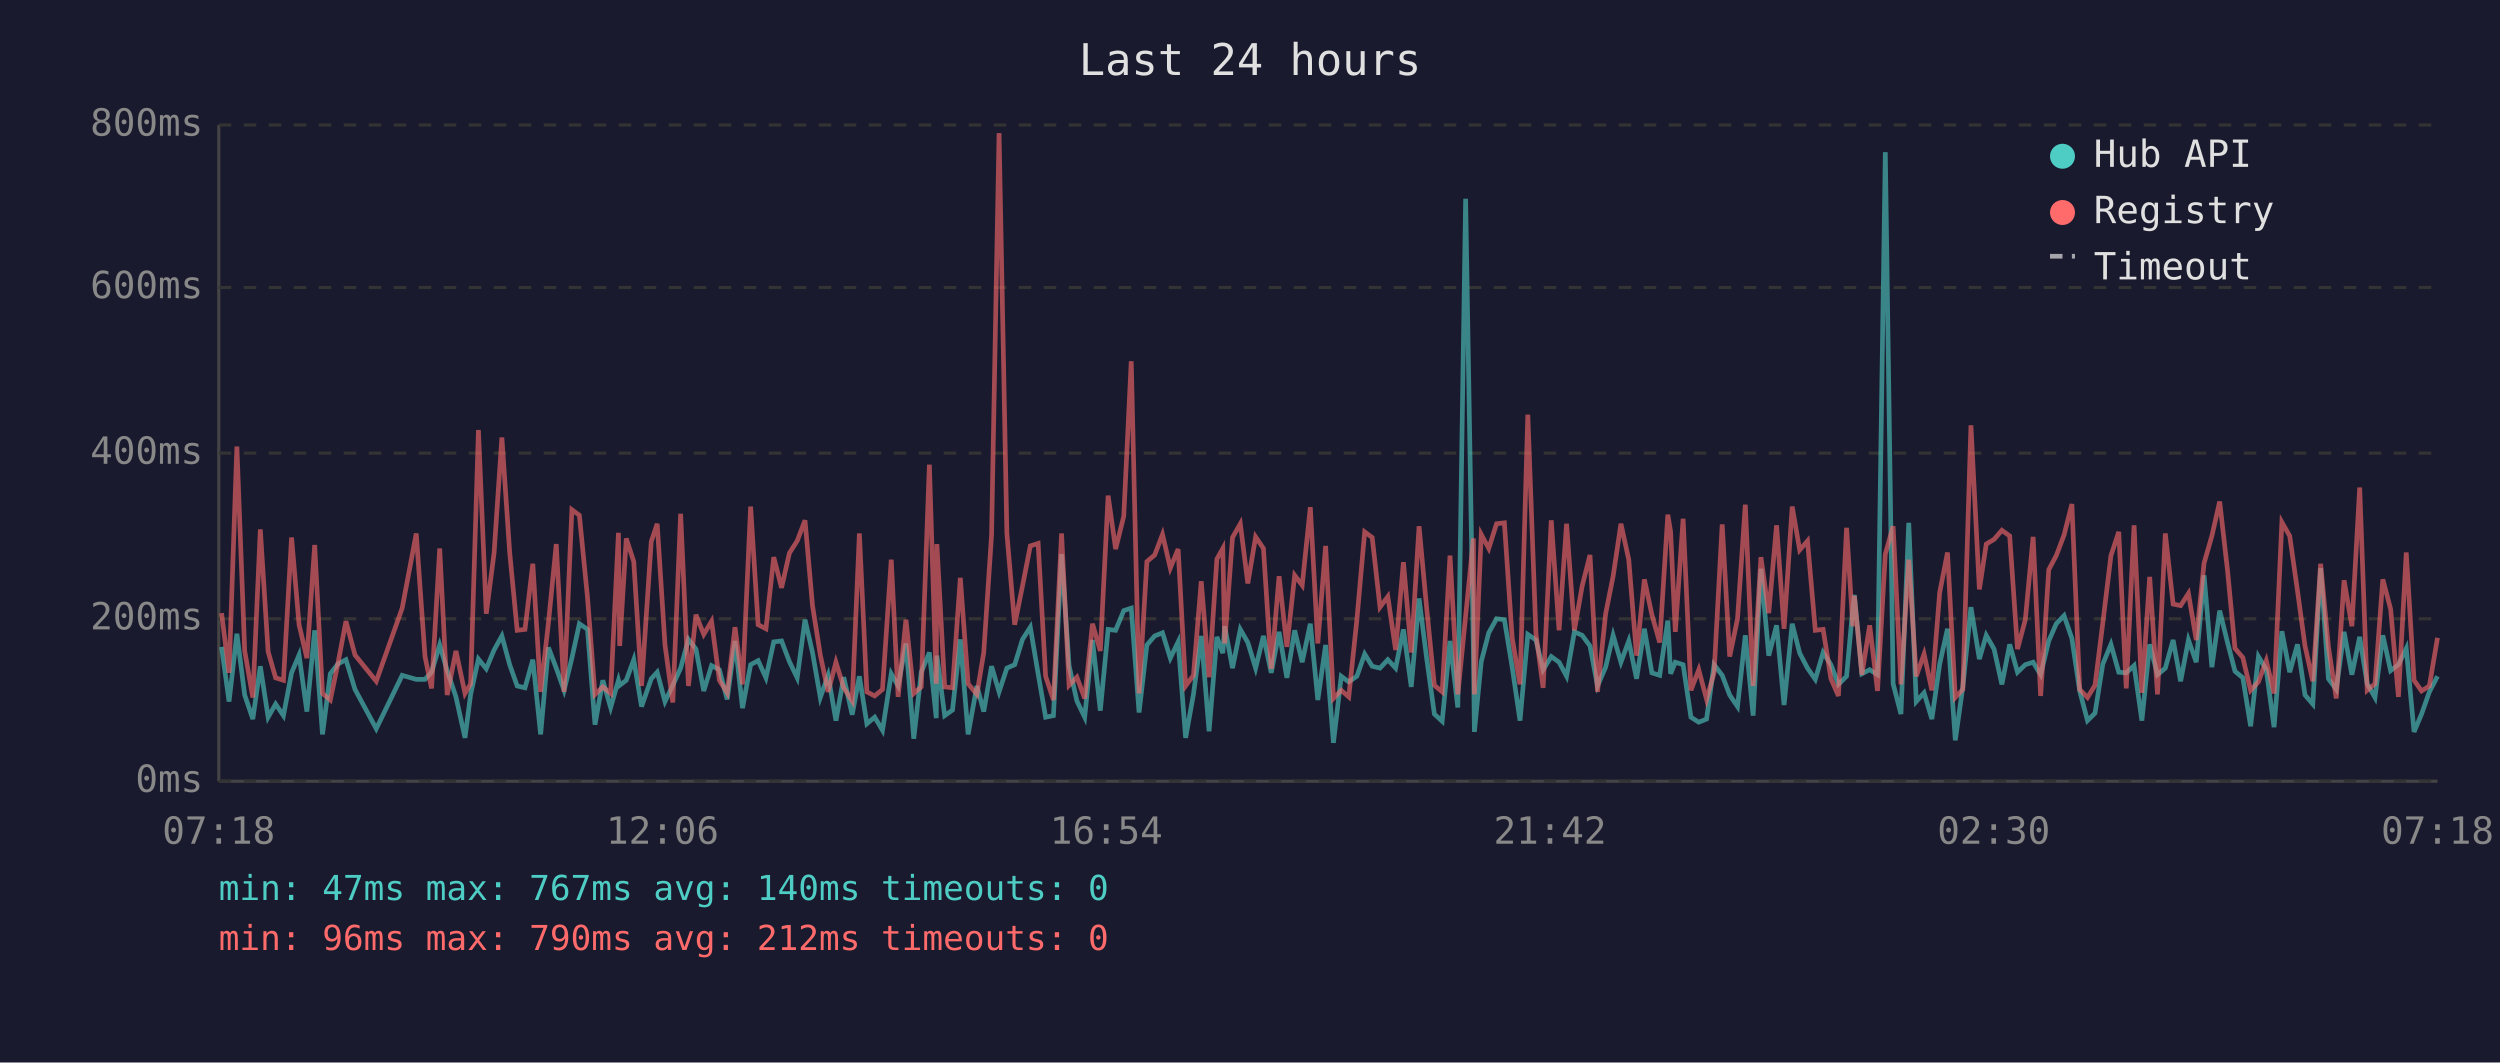
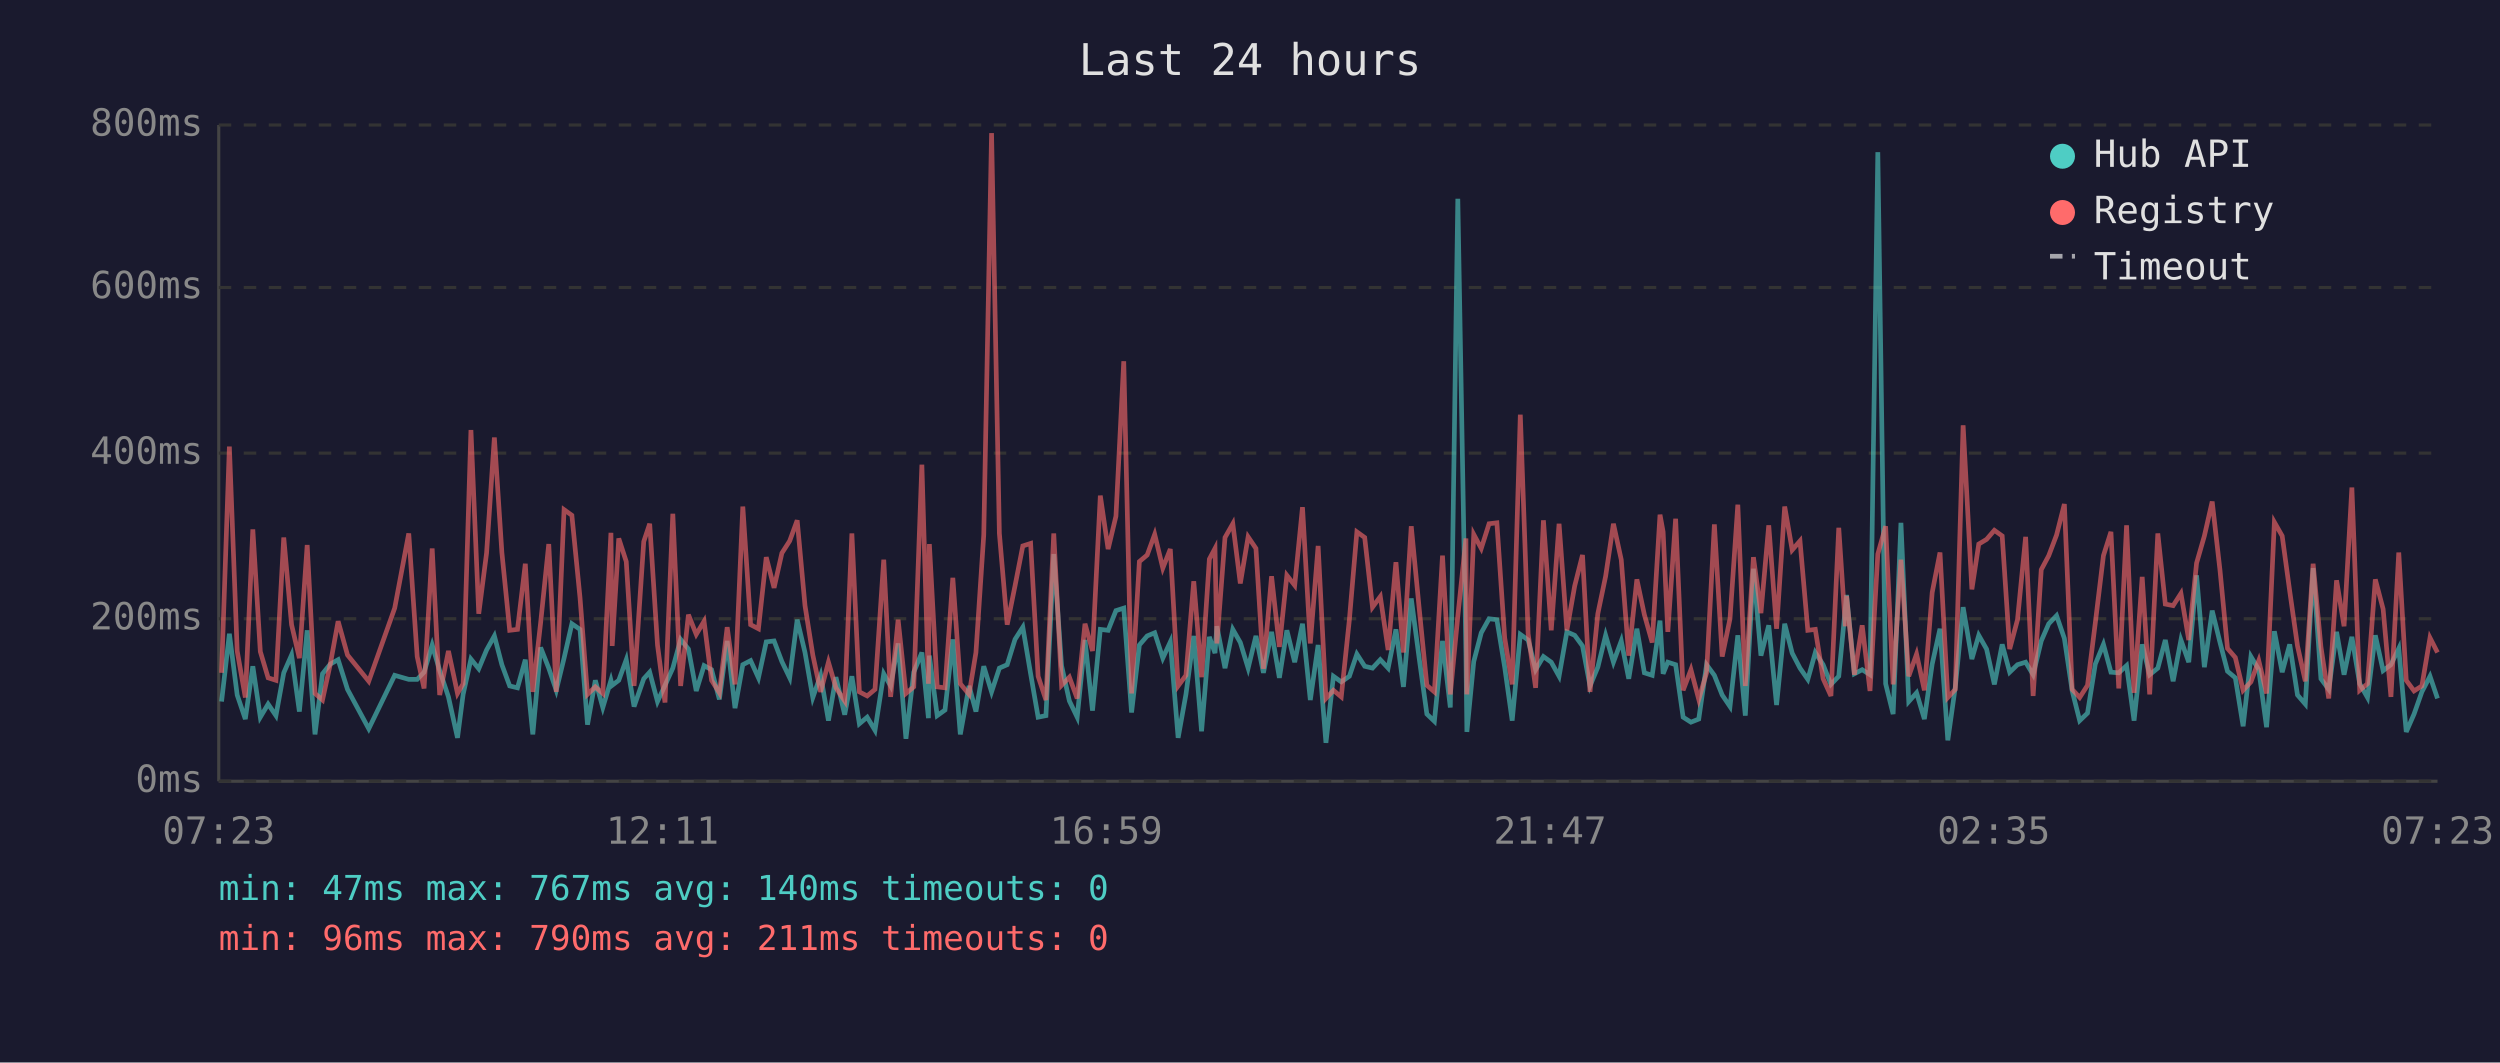
<svg xmlns="http://www.w3.org/2000/svg" viewBox="0 0 800 340" font-family="monospace" font-size="12">
  <rect width="800" height="340" fill="#1a1a2e" />
  <text x="400" y="24" fill="#e0e0e0" font-size="14" text-anchor="middle">Last 24 hours</text>
  <line x1="70" y1="40" x2="70" y2="250" stroke="#444" stroke-width="1" />
  <line x1="70" y1="250" x2="780" y2="250" stroke="#444" stroke-width="1" />
  <line x1="70" y1="250" x2="780" y2="250" stroke="#333" stroke-width="1" stroke-dasharray="4" />
  <text x="65" y="250" fill="#888" text-anchor="end" dominant-baseline="middle">0ms</text>
  <line x1="70" y1="198" x2="780" y2="198" stroke="#333" stroke-width="1" stroke-dasharray="4" />
  <text x="65" y="198" fill="#888" text-anchor="end" dominant-baseline="middle">200ms</text>
  <line x1="70" y1="145" x2="780" y2="145" stroke="#333" stroke-width="1" stroke-dasharray="4" />
  <text x="65" y="145" fill="#888" text-anchor="end" dominant-baseline="middle">400ms</text>
  <line x1="70" y1="92" x2="780" y2="92" stroke="#333" stroke-width="1" stroke-dasharray="4" />
  <text x="65" y="92" fill="#888" text-anchor="end" dominant-baseline="middle">600ms</text>
  <line x1="70" y1="40" x2="780" y2="40" stroke="#333" stroke-width="1" stroke-dasharray="4" />
  <text x="65" y="40" fill="#888" text-anchor="end" dominant-baseline="middle">800ms</text>
-   <text x="70" y="270" fill="#888" text-anchor="middle">07:18</text>
-   <text x="212" y="270" fill="#888" text-anchor="middle">12:06</text>
-   <text x="354" y="270" fill="#888" text-anchor="middle">16:54</text>
-   <text x="496" y="270" fill="#888" text-anchor="middle">21:42</text>
-   <text x="638" y="270" fill="#888" text-anchor="middle">02:30</text>
-   <text x="780" y="270" fill="#888" text-anchor="middle">07:18</text>
-   <polyline points="70.9,207.0 73.3,224.5 75.8,202.8 78.3,222.4 80.9,230.1 83.3,213.2 85.8,229.5 88.2,225.3 90.7,229.0 93.3,215.3 95.7,209.6 98.2,227.7 100.7,201.7 103.2,235.0 105.7,215.6 108.1,212.5 110.7,211.1 113.6,220.6 120.4,233.2 128.7,216.1 133.2,217.4 136.0,217.4 138.1,215.1 140.7,206.4 143.1,214.6 145.9,223.0 148.8,236.1 150.6,222.2 153.1,210.9 155.6,214.0 158.1,208.0 160.6,203.5 163.1,212.7 165.5,219.5 168.0,220.1 170.5,211.1 173.0,235.0 175.5,207.2 178.0,213.8 180.5,220.9 183.0,210.6 185.4,199.6 188.0,201.4 190.4,231.9 192.9,217.7 195.4,226.4 197.9,217.7 198.3,219.3 200.4,217.7 202.8,211.1 205.3,226.1 208.4,217.2 210.3,215.1 212.8,224.5 215.3,219.3 217.8,213.8 220.3,204.6 222.7,207.7 225.2,221.1 227.7,213.0 230.2,214.3 232.7,223.8 235.2,205.1 237.6,226.6 240.2,212.7 242.6,211.4 245.1,216.9 247.6,205.4 250.1,205.1 252.6,211.7 255.1,216.9 257.6,198.3 260.0,208.8 262.5,223.2 265.0,216.1 267.5,230.6 270.0,216.7 272.7,228.7 275.0,216.4 277.4,231.6 279.9,229.5 282.4,233.7 285.2,215.6 287.4,219.5 289.9,205.9 292.4,236.4 294.8,215.1 297.4,208.8 299.6,229.8 299.8,209.8 302.3,229.0 304.8,227.2 307.3,204.6 309.8,235.0 312.6,219.5 314.8,227.7 317.3,213.2 319.7,221.4 322.2,213.8 324.7,212.7 327.2,204.6 329.7,200.7 332.2,215.6 334.6,229.5 337.1,229.0 339.7,177.3 342.1,213.0 344.6,224.3 347.1,229.5 349.6,204.8 352.1,227.4 354.6,201.4 357.0,201.7 359.6,195.4 362.0,194.6 364.5,228.0 367.0,206.4 369.5,203.5 372.0,202.5 374.5,210.6 377.0,205.4 379.4,236.1 381.9,222.2 384.4,203.5 386.9,234.0 389.4,203.8 391.3,209.0 391.9,200.4 394.4,213.8 396.9,201.4 399.3,205.6 401.8,213.8 404.3,203.5 406.8,215.3 409.3,202.2 411.8,216.9 414.3,201.7 416.7,211.9 419.3,199.6 421.7,224.0 424.2,206.4 426.7,237.7 429.2,216.4 431.6,218.2 434.2,216.4 436.7,209.3 439.1,213.2 441.6,213.8 444.1,211.1 446.6,213.8 449.1,201.4 451.6,219.8 454.1,191.5 456.5,210.4 459.0,228.5 461.5,230.8 464.0,205.1 466.5,226.4 469.0,63.6 471.5,209.3 471.8,234.2 474.0,211.7 476.4,202.5 478.9,198.0 481.4,198.3 483.9,213.5 486.4,230.6 488.9,203.0 491.5,204.8 493.8,214.3 496.4,210.1 498.9,211.9 501.3,216.4 503.8,202.2 506.3,203.3 508.8,206.7 511.2,219.5 513.8,213.5 516.2,203.3 518.7,211.9 521.2,205.1 523.7,217.2 526.2,201.2 528.6,215.3 531.1,216.1 533.7,198.6 534.6,215.6 536.1,211.9 538.6,212.7 541.1,229.5 543.6,231.1 546.1,230.1 548.5,212.7 551.1,216.1 553.5,222.4 556.0,226.1 558.5,203.3 561.0,229.0 563.5,182.0 566.0,209.8 568.5,200.1 570.9,225.6 573.5,199.6 575.9,209.0 578.4,213.8 580.9,217.4 583.4,208.8 585.9,212.7 588.3,219.0 590.9,216.4 592.9,194.6 593.4,190.4 595.8,215.6 598.3,214.3 600.8,215.9 603.3,48.7 605.8,218.8 608.3,228.5 610.8,167.3 613.2,224.5 615.7,221.7 618.2,230.1 620.7,212.5 623.2,201.2 625.7,236.9 628.1,219.8 630.7,194.3 633.4,210.9 635.6,203.3 638.1,207.7 640.6,219.0 643.1,206.2 645.6,215.1 648.1,212.7 650.6,211.9 653.0,215.9 655.6,205.1 658.0,199.6 660.5,197.0 663.0,204.3 665.5,221.1 668.0,230.6 670.4,228.2 672.9,212.5 675.5,206.2 678.0,215.1 680.4,215.3 682.9,213.0 685.4,230.6 687.9,206.2 690.4,215.9 692.9,213.8 695.4,204.8 697.8,218.0 700.3,204.8 702.8,211.9 705.3,184.1 707.8,213.5 710.3,195.4 712.8,205.6 715.2,214.8 717.7,216.9 720.2,232.4 722.7,210.1 725.2,214.3 727.7,232.7 730.2,202.0 732.7,215.1 735.2,206.2 737.6,222.4 740.1,225.3 742.6,181.8 745.1,217.2 747.6,220.6 750.1,202.2 752.6,215.9 755.1,203.8 757.5,218.8 760.0,223.2 762.5,203.3 765.0,214.6 767.5,212.7 770.0,207.5 772.5,234.2 774.9,228.5 777.4,221.4 780.0,216.4" fill="none" stroke="#4ecdc4" stroke-width="1.5" opacity="0.6" />
-   <polyline points="70.9,196.2 73.3,215.3 75.8,142.9 78.3,208.3 80.9,223.2 83.3,169.4 85.8,208.5 88.2,216.9 90.7,217.7 93.3,172.0 95.7,199.9 98.2,210.6 100.7,174.4 103.2,221.9 105.7,224.0 108.1,212.5 110.7,198.8 113.6,209.6 120.4,218.0 128.7,194.6 133.2,170.7 136.0,210.1 138.1,220.3 140.7,175.5 143.1,222.4 145.9,208.3 148.8,221.9 150.6,218.8 153.1,137.6 155.6,196.4 158.1,177.0 160.6,140.0 163.1,176.8 165.5,201.7 168.0,201.4 170.5,180.4 173.0,221.4 175.5,199.3 178.0,174.1 180.5,221.4 183.0,163.1 185.4,164.9 188.0,191.2 190.4,222.2 192.9,219.8 195.4,221.9 197.9,170.5 198.3,206.7 200.4,172.3 202.8,179.7 205.3,219.5 208.4,173.3 210.3,167.6 212.8,206.4 215.3,224.8 217.8,164.4 220.3,219.5 222.7,196.7 225.2,203.0 227.7,198.8 230.2,217.7 232.7,221.7 235.2,200.7 237.6,219.0 240.2,162.1 242.6,199.9 245.1,201.2 247.6,178.3 250.1,188.1 252.6,177.0 255.1,173.1 257.6,166.5 260.0,193.8 262.5,209.6 265.0,221.4 267.5,211.9 270.0,220.1 272.7,224.3 275.0,170.7 277.4,221.4 279.9,222.7 282.4,220.6 285.2,179.1 287.4,223.0 289.9,198.3 292.4,221.9 294.8,219.8 297.4,148.7 299.6,218.8 299.8,174.1 302.3,219.8 304.8,220.1 307.3,184.9 309.8,218.8 312.6,222.2 314.8,208.8 317.3,171.2 319.7,42.6 322.2,170.7 324.7,199.9 327.2,187.5 329.7,174.7 332.2,173.9 334.6,216.4 337.1,224.0 339.7,170.7 342.1,219.3 344.6,216.7 347.1,223.5 349.6,199.6 352.1,208.3 354.6,158.6 357.0,175.7 359.6,165.2 362.0,115.6 364.5,221.9 367.0,179.7 369.5,177.6 372.0,171.0 374.5,181.8 377.0,175.7 379.4,219.5 381.9,216.1 384.4,186.0 386.9,216.7 389.4,178.9 391.3,175.5 391.9,205.9 394.4,172.0 396.9,167.6 399.3,186.7 401.8,171.8 404.3,175.5 406.8,214.0 409.3,184.4 411.8,207.0 414.3,184.1 416.7,187.3 419.3,162.3 421.7,205.9 424.2,174.7 426.7,223.5 429.2,220.9 431.6,223.0 434.2,198.3 436.7,170.2 439.1,172.0 441.6,194.3 444.1,190.9 446.6,208.0 449.1,179.9 451.6,208.8 454.1,168.4 456.5,194.3 459.0,219.3 461.5,221.4 464.0,177.8 466.5,222.2 469.0,197.2 471.5,172.3 471.8,222.2 474.0,171.0 476.4,175.5 478.9,167.6 481.4,167.3 483.9,204.1 486.4,219.0 488.9,132.7 491.5,202.8 493.8,220.1 496.4,166.5 498.9,201.7 501.3,167.6 503.8,201.7 506.3,187.5 508.8,177.6 511.2,221.4 513.8,196.4 516.2,184.4 518.7,167.6 521.2,179.1 523.7,209.8 526.2,185.4 528.6,196.7 531.1,205.6 533.7,164.7 534.6,170.2 536.1,202.2 538.6,166.0 541.1,220.9 543.6,214.3 546.1,223.8 548.5,215.3 551.1,167.8 553.5,210.1 556.0,198.0 558.5,161.5 561.0,219.5 563.5,178.3 566.0,196.2 568.5,168.1 570.9,201.2 573.5,162.1 575.9,176.0 578.4,173.1 580.9,201.7 583.4,201.4 585.9,217.2 588.3,222.7 590.9,168.9 592.9,200.4 593.4,190.7 595.8,215.9 598.3,200.1 600.8,221.1 603.3,177.3 605.8,168.4 608.3,219.0 610.8,179.1 613.2,216.4 615.7,209.3 618.2,220.9 620.7,189.6 623.2,176.8 625.7,223.2 628.1,220.6 630.7,136.1 633.4,188.6 635.6,174.1 638.1,172.6 640.6,169.7 643.1,171.5 645.6,207.7 648.1,198.3 650.6,171.8 653.0,222.7 655.6,182.3 658.0,177.8 660.5,171.2 663.0,161.3 665.5,220.6 668.0,223.2 670.4,219.3 672.9,199.3 675.5,177.8 678.0,170.2 680.4,220.3 682.9,168.1 685.4,221.7 687.9,184.6 690.4,222.2 692.9,170.7 695.4,193.3 697.8,193.8 700.3,189.9 702.8,204.8 705.3,180.2 707.8,171.5 710.3,160.5 712.8,182.5 715.2,207.5 717.7,210.4 720.2,220.9 722.7,218.2 725.2,211.4 727.7,221.9 730.2,167.1 732.7,171.5 735.2,189.1 737.6,206.7 740.1,218.0 742.6,180.4 745.1,207.0 747.6,223.5 750.1,185.7 752.6,200.4 755.1,156.0 757.5,220.9 760.0,218.8 762.5,185.4 765.0,194.9 767.5,223.0 770.0,176.8 772.5,217.7 774.9,221.1 777.4,219.5 780.0,204.1" fill="none" stroke="#ff6b6b" stroke-width="1.5" opacity="0.6" />
+   <text x="70" y="270" fill="#888" text-anchor="middle">07:23</text>
+   <text x="212" y="270" fill="#888" text-anchor="middle">12:11</text>
+   <text x="354" y="270" fill="#888" text-anchor="middle">16:59</text>
+   <text x="496" y="270" fill="#888" text-anchor="middle">21:47</text>
+   <text x="638" y="270" fill="#888" text-anchor="middle">02:35</text>
+   <text x="780" y="270" fill="#888" text-anchor="middle">07:23</text>
+   <polyline points="70.9,224.5 73.4,202.8 75.9,222.4 78.5,230.1 80.9,213.2 83.3,229.5 85.8,225.3 88.3,229.0 90.8,215.3 93.3,209.6 95.8,227.7 98.3,201.7 100.8,235.0 103.2,215.6 105.7,212.5 108.2,211.1 111.2,220.6 118.0,233.2 126.3,216.1 130.8,217.4 133.5,217.4 135.7,215.1 138.3,206.4 140.7,214.6 143.5,223.0 146.4,236.1 148.2,222.2 150.7,210.9 153.2,214.0 155.7,208.0 158.2,203.5 160.6,212.7 163.1,219.5 165.6,220.1 168.1,211.1 170.5,235.0 173.0,207.2 175.6,213.8 178.0,220.9 180.5,210.6 183.0,199.6 185.6,201.4 188.0,231.9 190.5,217.7 192.9,226.4 195.5,217.7 195.9,219.3 198.0,217.7 200.4,211.1 202.9,226.1 206.0,217.2 207.9,215.1 210.4,224.5 212.8,219.3 215.3,213.8 217.8,204.6 220.3,207.7 222.8,221.1 225.3,213.0 227.7,214.3 230.2,223.8 232.7,205.1 235.2,226.6 237.7,212.7 240.2,211.4 242.7,216.9 245.2,205.4 247.7,205.1 250.2,211.7 252.7,216.9 255.1,198.3 257.6,208.8 260.1,223.2 262.6,216.1 265.1,230.6 267.5,216.7 270.3,228.7 272.6,216.4 275.0,231.6 277.5,229.5 280.0,233.7 282.8,215.6 285.0,219.5 287.4,205.9 289.9,236.4 292.4,215.1 295.0,208.8 297.1,229.8 297.4,209.8 299.9,229.0 302.4,227.2 304.9,204.6 307.3,235.0 310.1,219.5 312.3,227.7 314.8,213.2 317.3,221.4 319.8,213.8 322.3,212.7 324.8,204.6 327.3,200.7 329.8,215.6 332.2,229.5 334.7,229.0 337.2,177.3 339.7,213.0 342.2,224.3 344.7,229.5 347.2,204.8 349.6,227.4 352.1,201.4 354.6,201.7 357.1,195.4 359.6,194.6 362.1,228.0 364.6,206.4 367.1,203.5 369.5,202.5 372.1,210.6 374.5,205.4 377.0,236.1 379.5,222.2 382.0,203.5 384.5,234.0 387.0,203.8 388.8,209.0 389.4,200.4 392.0,213.8 394.5,201.4 396.9,205.6 399.4,213.8 401.9,203.5 404.3,215.3 406.9,202.2 409.4,216.9 411.8,201.7 414.3,211.9 416.8,199.6 419.3,224.0 421.8,206.4 424.3,237.7 426.7,216.4 429.2,218.2 431.8,216.4 434.2,209.3 436.7,213.2 439.2,213.8 441.7,211.1 444.2,213.8 446.7,201.4 449.1,219.8 451.6,191.5 454.1,210.4 456.6,228.5 459.0,230.8 461.6,205.1 464.1,226.4 466.5,63.6 469.1,209.3 469.4,234.2 471.6,211.7 474.0,202.5 476.5,198.0 479.0,198.3 481.5,213.5 483.9,230.6 486.5,203.0 489.0,204.8 491.4,214.3 493.9,210.1 496.4,211.9 498.9,216.4 501.4,202.2 503.9,203.3 506.4,206.7 508.8,219.5 511.3,213.5 513.8,203.3 516.3,211.9 518.8,205.1 521.2,217.2 523.8,201.2 526.2,215.3 528.7,216.1 531.2,198.6 532.2,215.6 533.7,211.9 536.2,212.7 538.6,229.5 541.1,231.1 543.6,230.1 546.1,212.7 548.6,216.1 551.1,222.4 553.6,226.1 556.1,203.3 558.5,229.0 561.1,182.0 563.5,209.8 566.0,200.1 568.5,225.6 571.1,199.6 573.5,209.0 576.0,213.8 578.5,217.4 580.9,208.8 583.4,212.7 585.9,219.0 588.4,216.4 590.5,194.6 590.9,190.4 593.4,215.6 595.9,214.3 598.4,215.9 600.9,48.7 603.4,218.8 605.8,228.5 608.3,167.3 610.8,224.5 613.3,221.7 615.8,230.1 618.3,212.5 620.8,201.2 623.3,236.9 625.7,219.8 628.2,194.3 631.0,210.9 633.2,203.3 635.7,207.7 638.2,219.0 640.7,206.2 643.1,215.1 645.6,212.7 648.2,211.9 650.6,215.9 653.2,205.1 655.6,199.6 658.1,197.0 660.6,204.3 663.1,221.1 665.5,230.6 668.0,228.2 670.5,212.5 673.1,206.2 675.5,215.1 678.0,215.3 680.5,213.0 682.9,230.6 685.5,206.2 687.9,215.9 690.5,213.8 692.9,204.8 695.4,218.0 697.9,204.8 700.4,211.9 702.9,184.1 705.4,213.5 707.9,195.4 710.4,205.6 712.8,214.8 715.3,216.9 717.8,232.4 720.3,210.1 722.8,214.3 725.3,232.7 727.8,202.0 730.3,215.1 732.7,206.2 735.2,222.4 737.7,225.3 740.2,181.8 742.7,217.2 745.2,220.6 747.7,202.2 750.1,215.9 752.6,203.8 755.1,218.8 757.6,223.2 760.1,203.3 762.6,214.6 765.1,212.7 767.6,207.5 770.0,234.2 772.5,228.5 775.0,221.4 777.6,216.4 780.0,223.5" fill="none" stroke="#4ecdc4" stroke-width="1.5" opacity="0.6" />
+   <polyline points="70.9,215.3 73.4,142.9 75.9,208.3 78.5,223.2 80.9,169.4 83.3,208.5 85.8,216.9 88.3,217.7 90.8,172.0 93.3,199.9 95.8,210.6 98.3,174.4 100.8,221.9 103.2,224.0 105.7,212.5 108.2,198.8 111.2,209.6 118.0,218.0 126.3,194.6 130.8,170.7 133.5,210.1 135.7,220.3 138.3,175.5 140.7,222.4 143.5,208.3 146.4,221.9 148.2,218.8 150.7,137.6 153.2,196.4 155.7,177.0 158.2,140.0 160.6,176.8 163.1,201.7 165.6,201.4 168.1,180.4 170.5,221.4 173.0,199.3 175.6,174.1 178.0,221.4 180.5,163.1 183.0,164.9 185.6,191.2 188.0,222.2 190.5,219.8 192.9,221.9 195.5,170.5 195.9,206.7 198.0,172.3 200.4,179.7 202.9,219.5 206.0,173.3 207.9,167.6 210.4,206.4 212.8,224.8 215.3,164.4 217.8,219.5 220.3,196.7 222.8,203.0 225.3,198.8 227.7,217.7 230.2,221.7 232.7,200.7 235.2,219.0 237.7,162.1 240.2,199.9 242.7,201.2 245.2,178.3 247.7,188.1 250.2,177.0 252.7,173.1 255.1,166.5 257.6,193.8 260.1,209.6 262.6,221.4 265.1,211.9 267.5,220.1 270.3,224.3 272.6,170.7 275.0,221.4 277.5,222.7 280.0,220.6 282.8,179.1 285.0,223.0 287.4,198.3 289.9,221.9 292.4,219.8 295.0,148.7 297.1,218.8 297.4,174.1 299.9,219.8 302.4,220.1 304.9,184.9 307.3,218.8 310.1,222.2 312.3,208.8 314.8,171.2 317.3,42.6 319.8,170.7 322.3,199.9 324.8,187.5 327.3,174.7 329.8,173.9 332.2,216.4 334.7,224.0 337.2,170.7 339.7,219.3 342.2,216.7 344.7,223.5 347.2,199.6 349.6,208.3 352.1,158.6 354.6,175.7 357.1,165.2 359.6,115.6 362.1,221.9 364.6,179.7 367.1,177.6 369.5,171.0 372.1,181.8 374.5,175.7 377.0,219.5 379.5,216.1 382.0,186.0 384.5,216.7 387.0,178.9 388.8,175.5 389.4,205.9 392.0,172.0 394.5,167.6 396.9,186.7 399.4,171.8 401.9,175.5 404.3,214.0 406.9,184.4 409.4,207.0 411.8,184.1 414.3,187.3 416.8,162.3 419.3,205.9 421.8,174.7 424.3,223.5 426.7,220.9 429.2,223.0 431.8,198.3 434.2,170.2 436.7,172.0 439.2,194.3 441.7,190.9 444.2,208.0 446.7,179.9 449.1,208.8 451.6,168.4 454.1,194.3 456.6,219.3 459.0,221.4 461.6,177.8 464.1,222.2 466.5,197.2 469.1,172.3 469.4,222.2 471.6,171.0 474.0,175.5 476.5,167.6 479.0,167.3 481.5,204.1 483.9,219.0 486.5,132.7 489.0,202.8 491.4,220.1 493.9,166.5 496.4,201.7 498.9,167.6 501.4,201.7 503.9,187.5 506.4,177.6 508.8,221.4 511.3,196.4 513.8,184.4 516.3,167.6 518.8,179.1 521.2,209.8 523.8,185.4 526.2,196.7 528.7,205.6 531.2,164.7 532.2,170.2 533.7,202.2 536.2,166.0 538.6,220.9 541.1,214.3 543.6,223.8 546.1,215.3 548.6,167.8 551.1,210.1 553.6,198.0 556.1,161.5 558.5,219.5 561.1,178.3 563.5,196.2 566.0,168.1 568.5,201.2 571.1,162.1 573.5,176.0 576.0,173.1 578.5,201.7 580.9,201.4 583.4,217.2 585.9,222.7 588.4,168.9 590.5,200.4 590.9,190.7 593.4,215.9 595.9,200.1 598.4,221.1 600.9,177.3 603.4,168.4 605.8,219.0 608.3,179.1 610.8,216.4 613.3,209.3 615.8,220.9 618.3,189.6 620.8,176.8 623.3,223.2 625.7,220.6 628.2,136.1 631.0,188.6 633.2,174.1 635.7,172.6 638.2,169.7 640.7,171.5 643.1,207.7 645.6,198.3 648.2,171.8 650.6,222.7 653.2,182.3 655.6,177.8 658.1,171.2 660.6,161.3 663.1,220.6 665.5,223.2 668.0,219.3 670.5,199.3 673.1,177.8 675.5,170.2 678.0,220.3 680.5,168.1 682.9,221.7 685.5,184.6 687.9,222.2 690.5,170.7 692.9,193.3 695.4,193.8 697.9,189.9 700.4,204.8 702.9,180.2 705.4,171.5 707.9,160.5 710.4,182.5 712.8,207.5 715.3,210.4 717.8,220.9 720.3,218.2 722.8,211.4 725.3,221.9 727.8,167.1 730.3,171.5 732.7,189.1 735.2,206.7 737.7,218.0 740.2,180.4 742.7,207.0 745.2,223.5 747.7,185.7 750.1,200.4 752.6,156.0 755.1,220.9 757.6,218.8 760.1,185.4 762.6,194.9 765.1,223.0 767.6,176.8 770.0,217.7 772.5,221.1 775.0,219.5 777.6,204.1 780.0,208.8" fill="none" stroke="#ff6b6b" stroke-width="1.5" opacity="0.6" />
  <circle cx="660" cy="50" r="4" fill="#4ecdc4" />
  <text x="670" y="50" fill="#e0e0e0" dominant-baseline="middle">Hub API</text>
  <circle cx="660" cy="68" r="4" fill="#ff6b6b" />
  <text x="670" y="68" fill="#e0e0e0" dominant-baseline="middle">Registry</text>
  <line x1="656" y1="82" x2="664" y2="82" stroke="#e0e0e0" stroke-width="1.5" stroke-dasharray="4,3" opacity="0.7" />
  <text x="670" y="86" fill="#e0e0e0" dominant-baseline="middle">Timeout</text>
  <text x="70" y="288" fill="#4ecdc4" font-size="11">min: 47ms  max: 767ms  avg: 140ms  timeouts: 0</text>
-   <text x="70" y="304" fill="#ff6b6b" font-size="11">min: 96ms  max: 790ms  avg: 212ms  timeouts: 0</text>
+   <text x="70" y="304" fill="#ff6b6b" font-size="11">min: 96ms  max: 790ms  avg: 211ms  timeouts: 0</text>
</svg>
